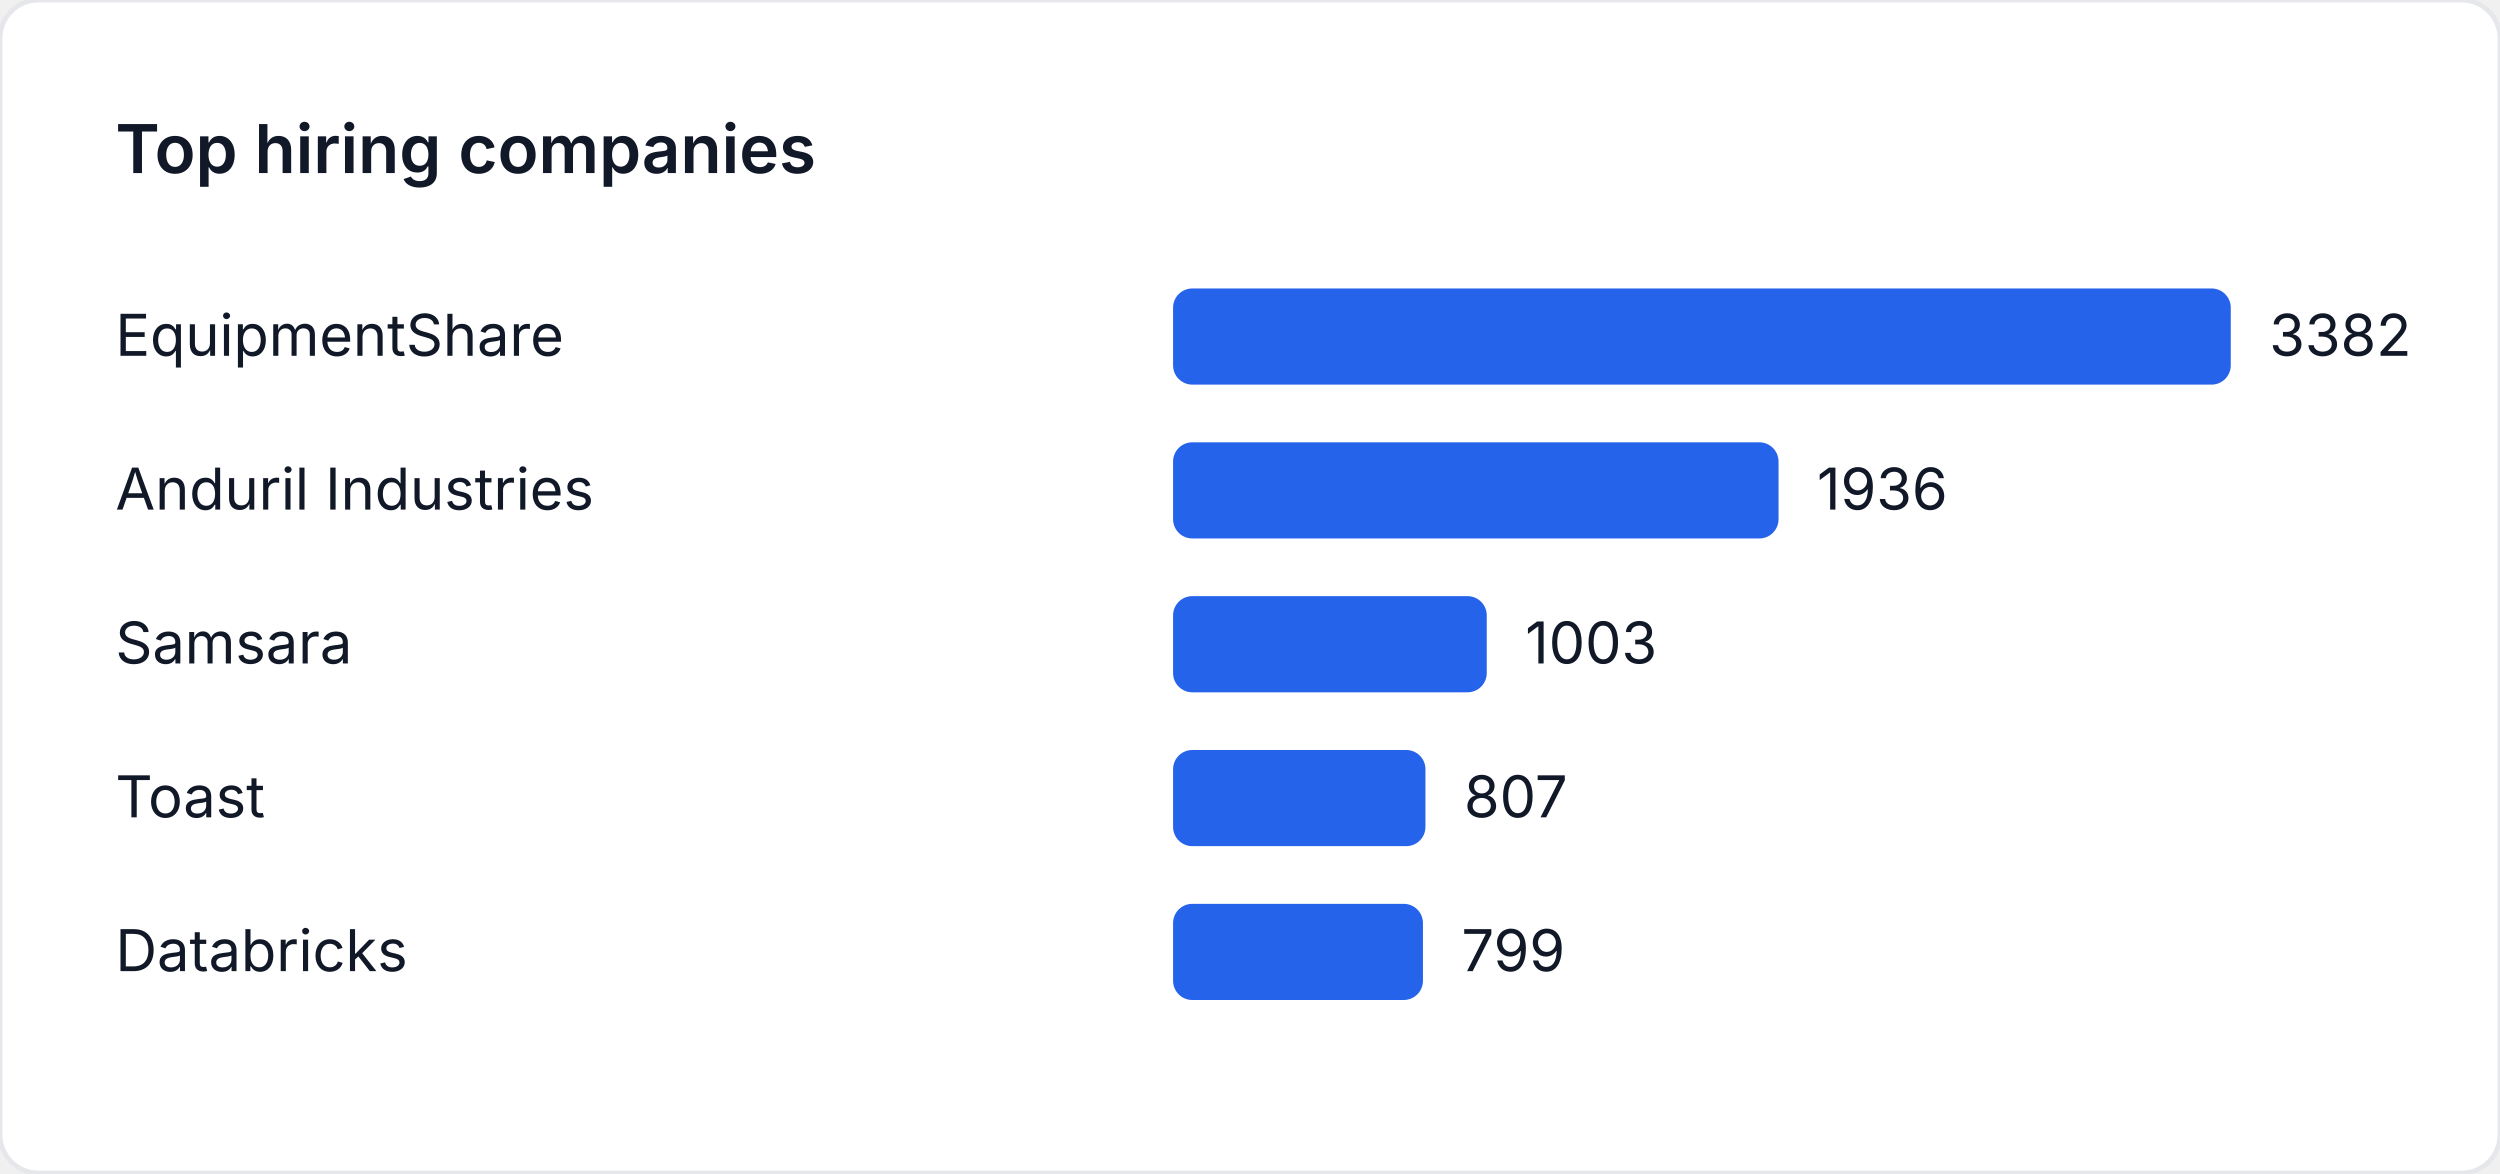
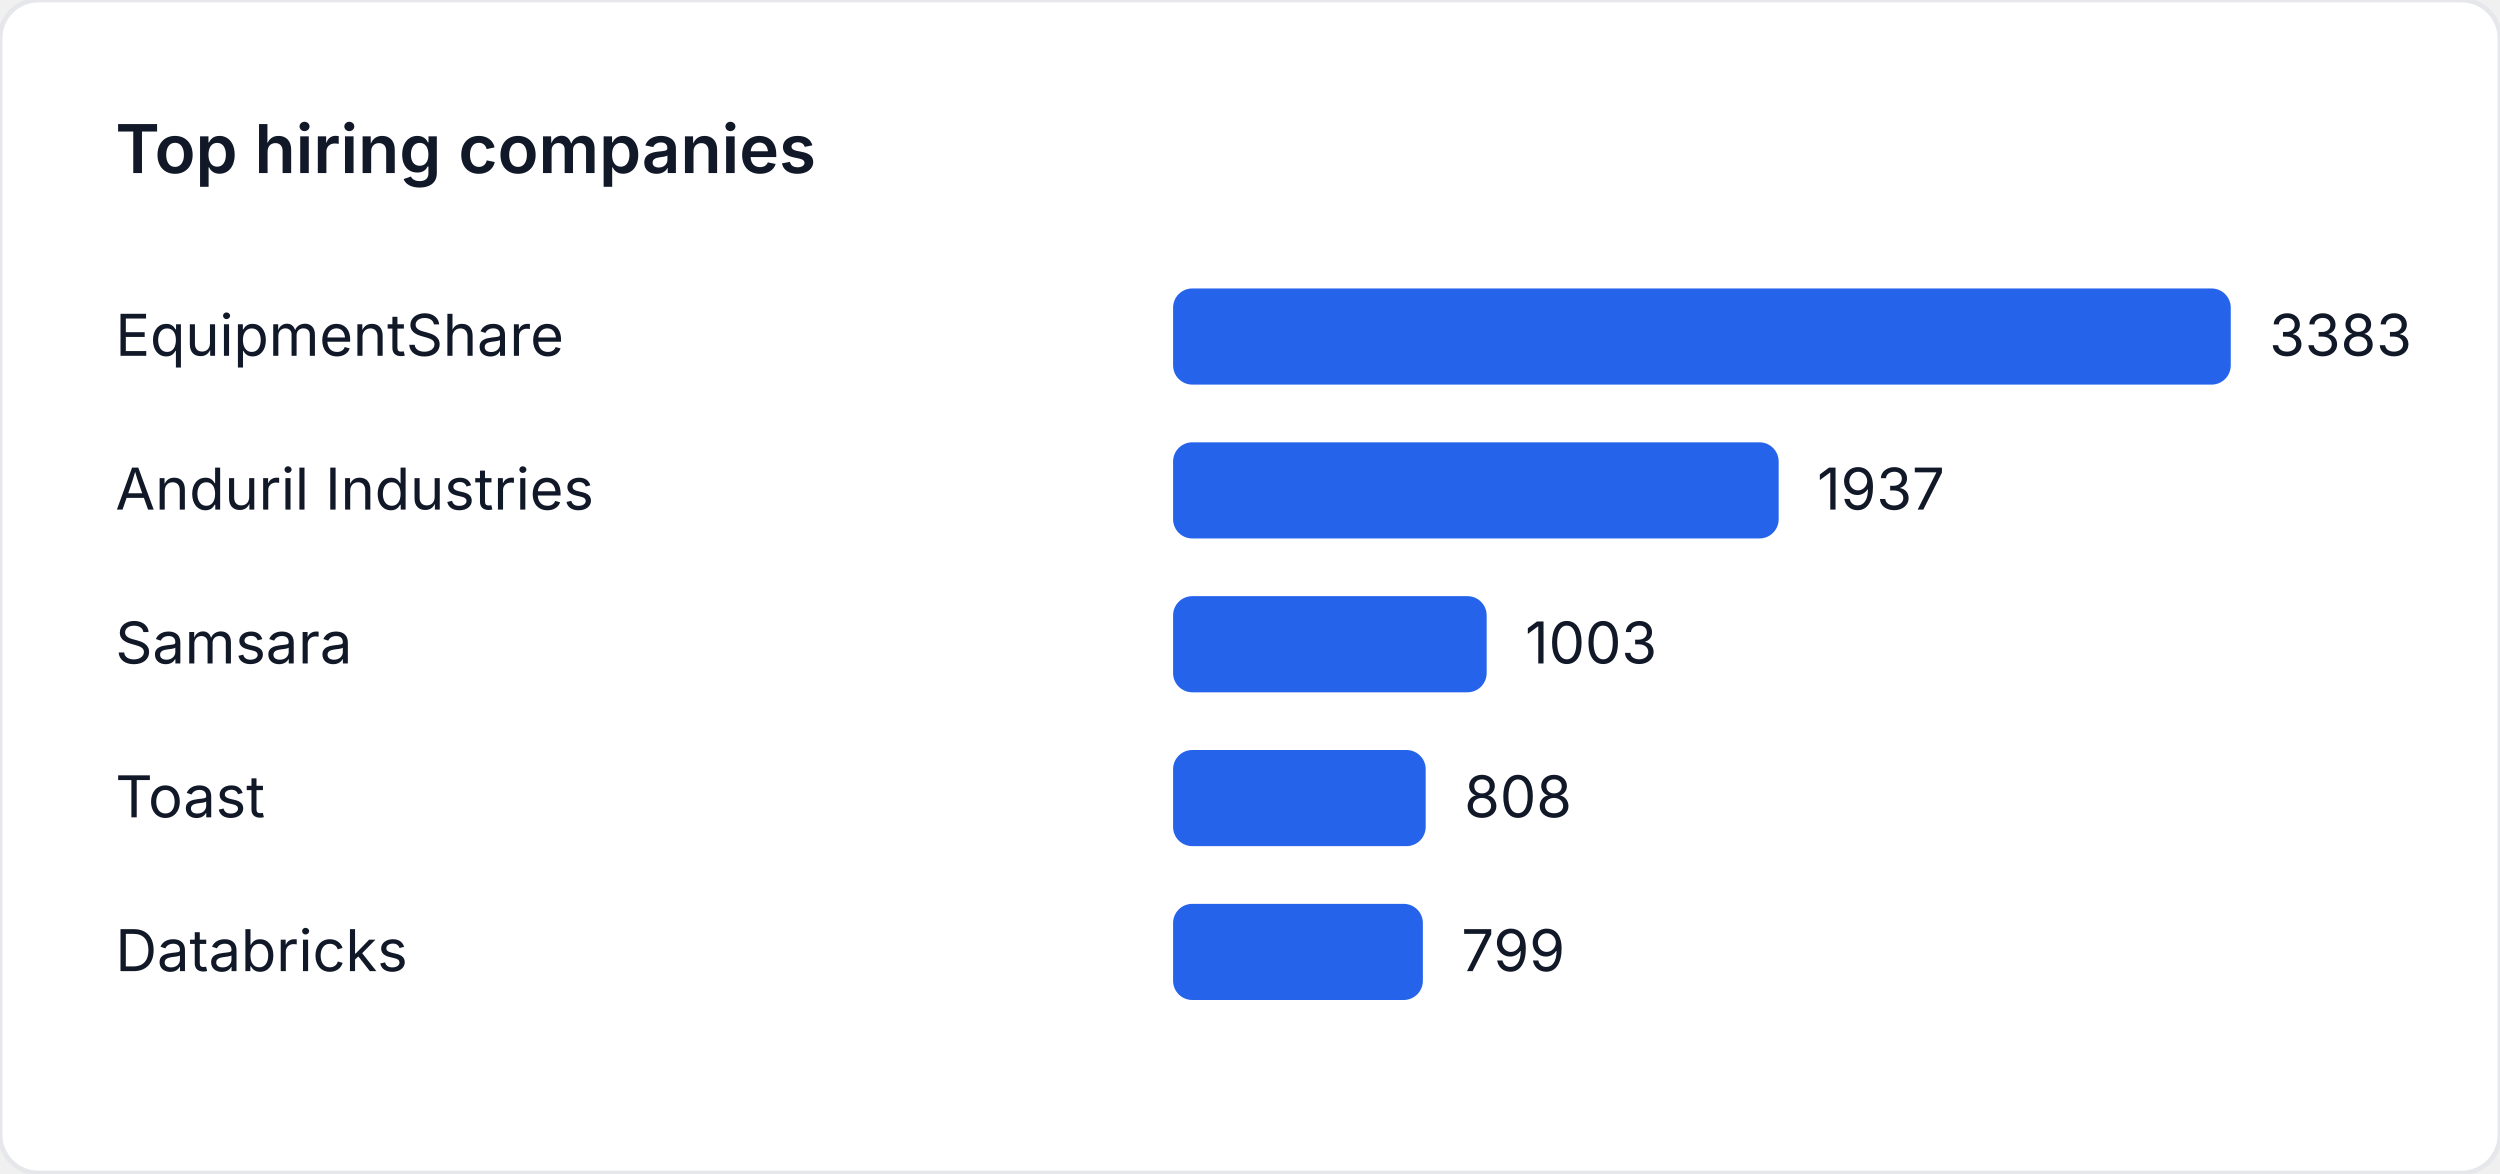
<svg xmlns="http://www.w3.org/2000/svg" width="520" height="244" viewBox="0 0 520 244" role="img" aria-label="Top hiring companies">
  <style>
    text { font-family: "Inter", "Segoe UI", sans-serif; font-size: 12px; fill: #111827; }
    .title { font-size: 14px; font-weight: 600; }
  </style>
  <rect width="520" height="244" fill="#ffffff" rx="8" ry="8" stroke="#e5e7eb" />
  <text class="title" x="24" y="36">Top hiring companies</text>
  <text x="24" y="74">EquipmentShare</text>
  <rect x="244" y="60" width="220" height="20" fill="#2563eb" rx="4" />
-   <text x="472" y="74">3382</text>
+   <text x="472" y="74">3383</text>
  <text x="24" y="106">Anduril Industries</text>
-   <rect x="244" y="92" width="125.937" height="20" fill="#2563eb" rx="4" />
-   <text x="377.937" y="106">1936</text>
+   <rect x="244" y="92" width="125.965" height="20" fill="#2563eb" rx="4" />
+   <text x="377.965" y="106">1937</text>
  <text x="24" y="138">Samsara</text>
-   <rect x="244" y="124" width="65.245" height="20" fill="#2563eb" rx="4" />
-   <text x="317.245" y="138">1003</text>
+   <rect x="244" y="124" width="65.226" height="20" fill="#2563eb" rx="4" />
+   <text x="317.226" y="138">1003</text>
  <text x="24" y="170">Toast</text>
-   <rect x="244" y="156" width="52.496" height="20" fill="#2563eb" rx="4" />
-   <text x="304.496" y="170">807</text>
+   <rect x="244" y="156" width="52.545" height="20" fill="#2563eb" rx="4" />
+   <text x="304.545" y="170">808</text>
  <text x="24" y="202">Databricks</text>
-   <rect x="244" y="188" width="51.975" height="20" fill="#2563eb" rx="4" />
-   <text x="303.975" y="202">799</text>
+   <rect x="244" y="188" width="51.96" height="20" fill="#2563eb" rx="4" />
+   <text x="303.96" y="202">799</text>
</svg>
